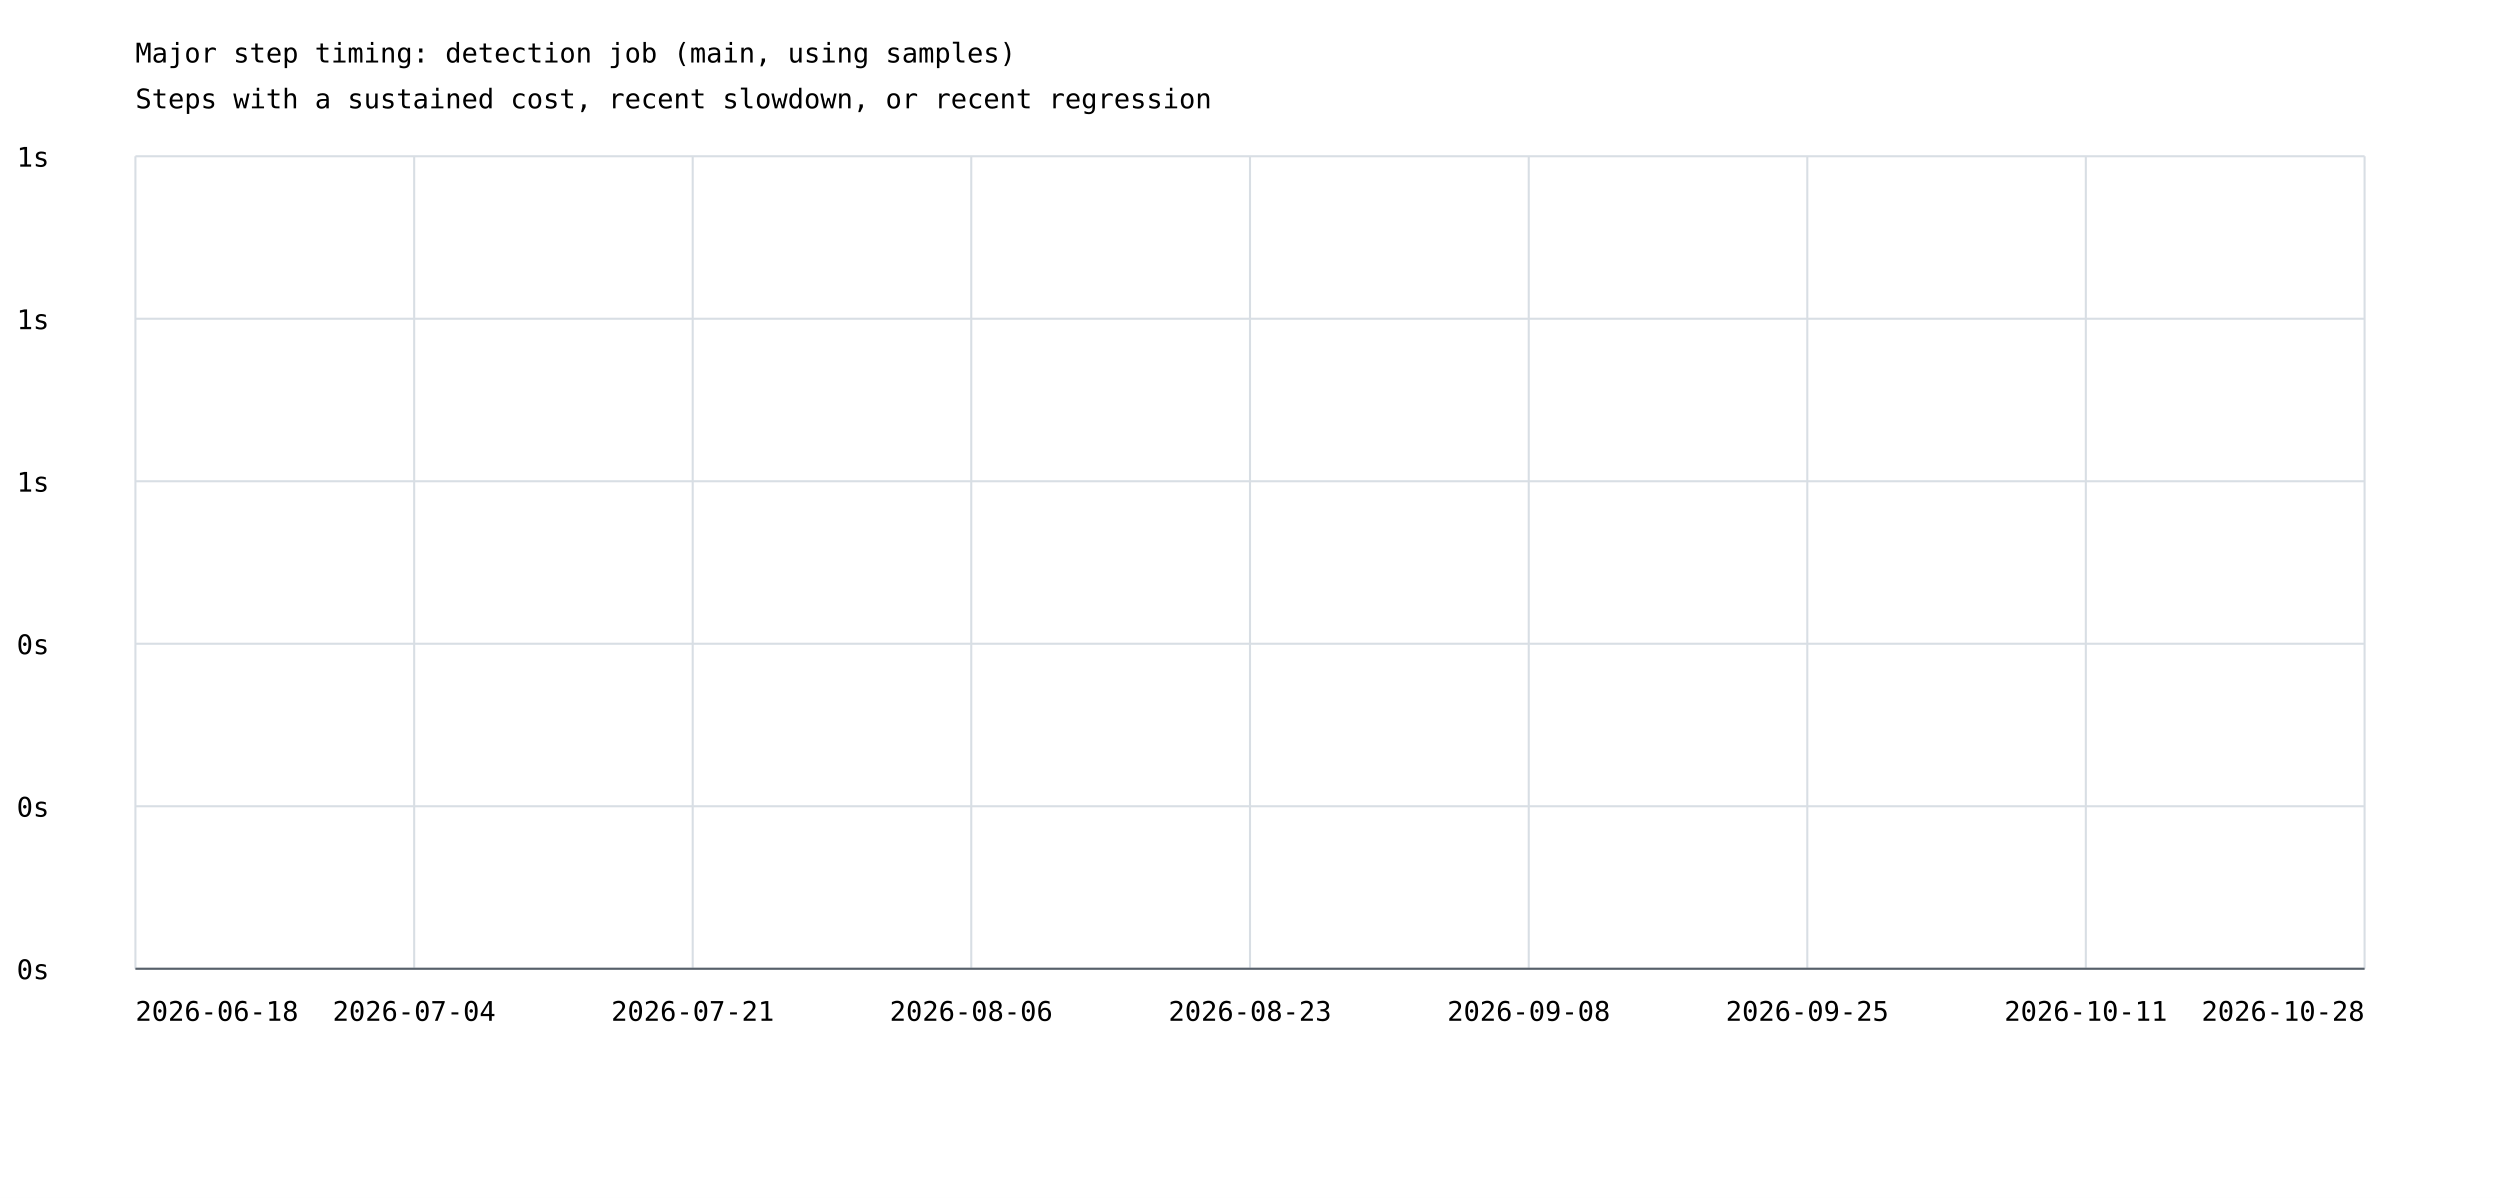
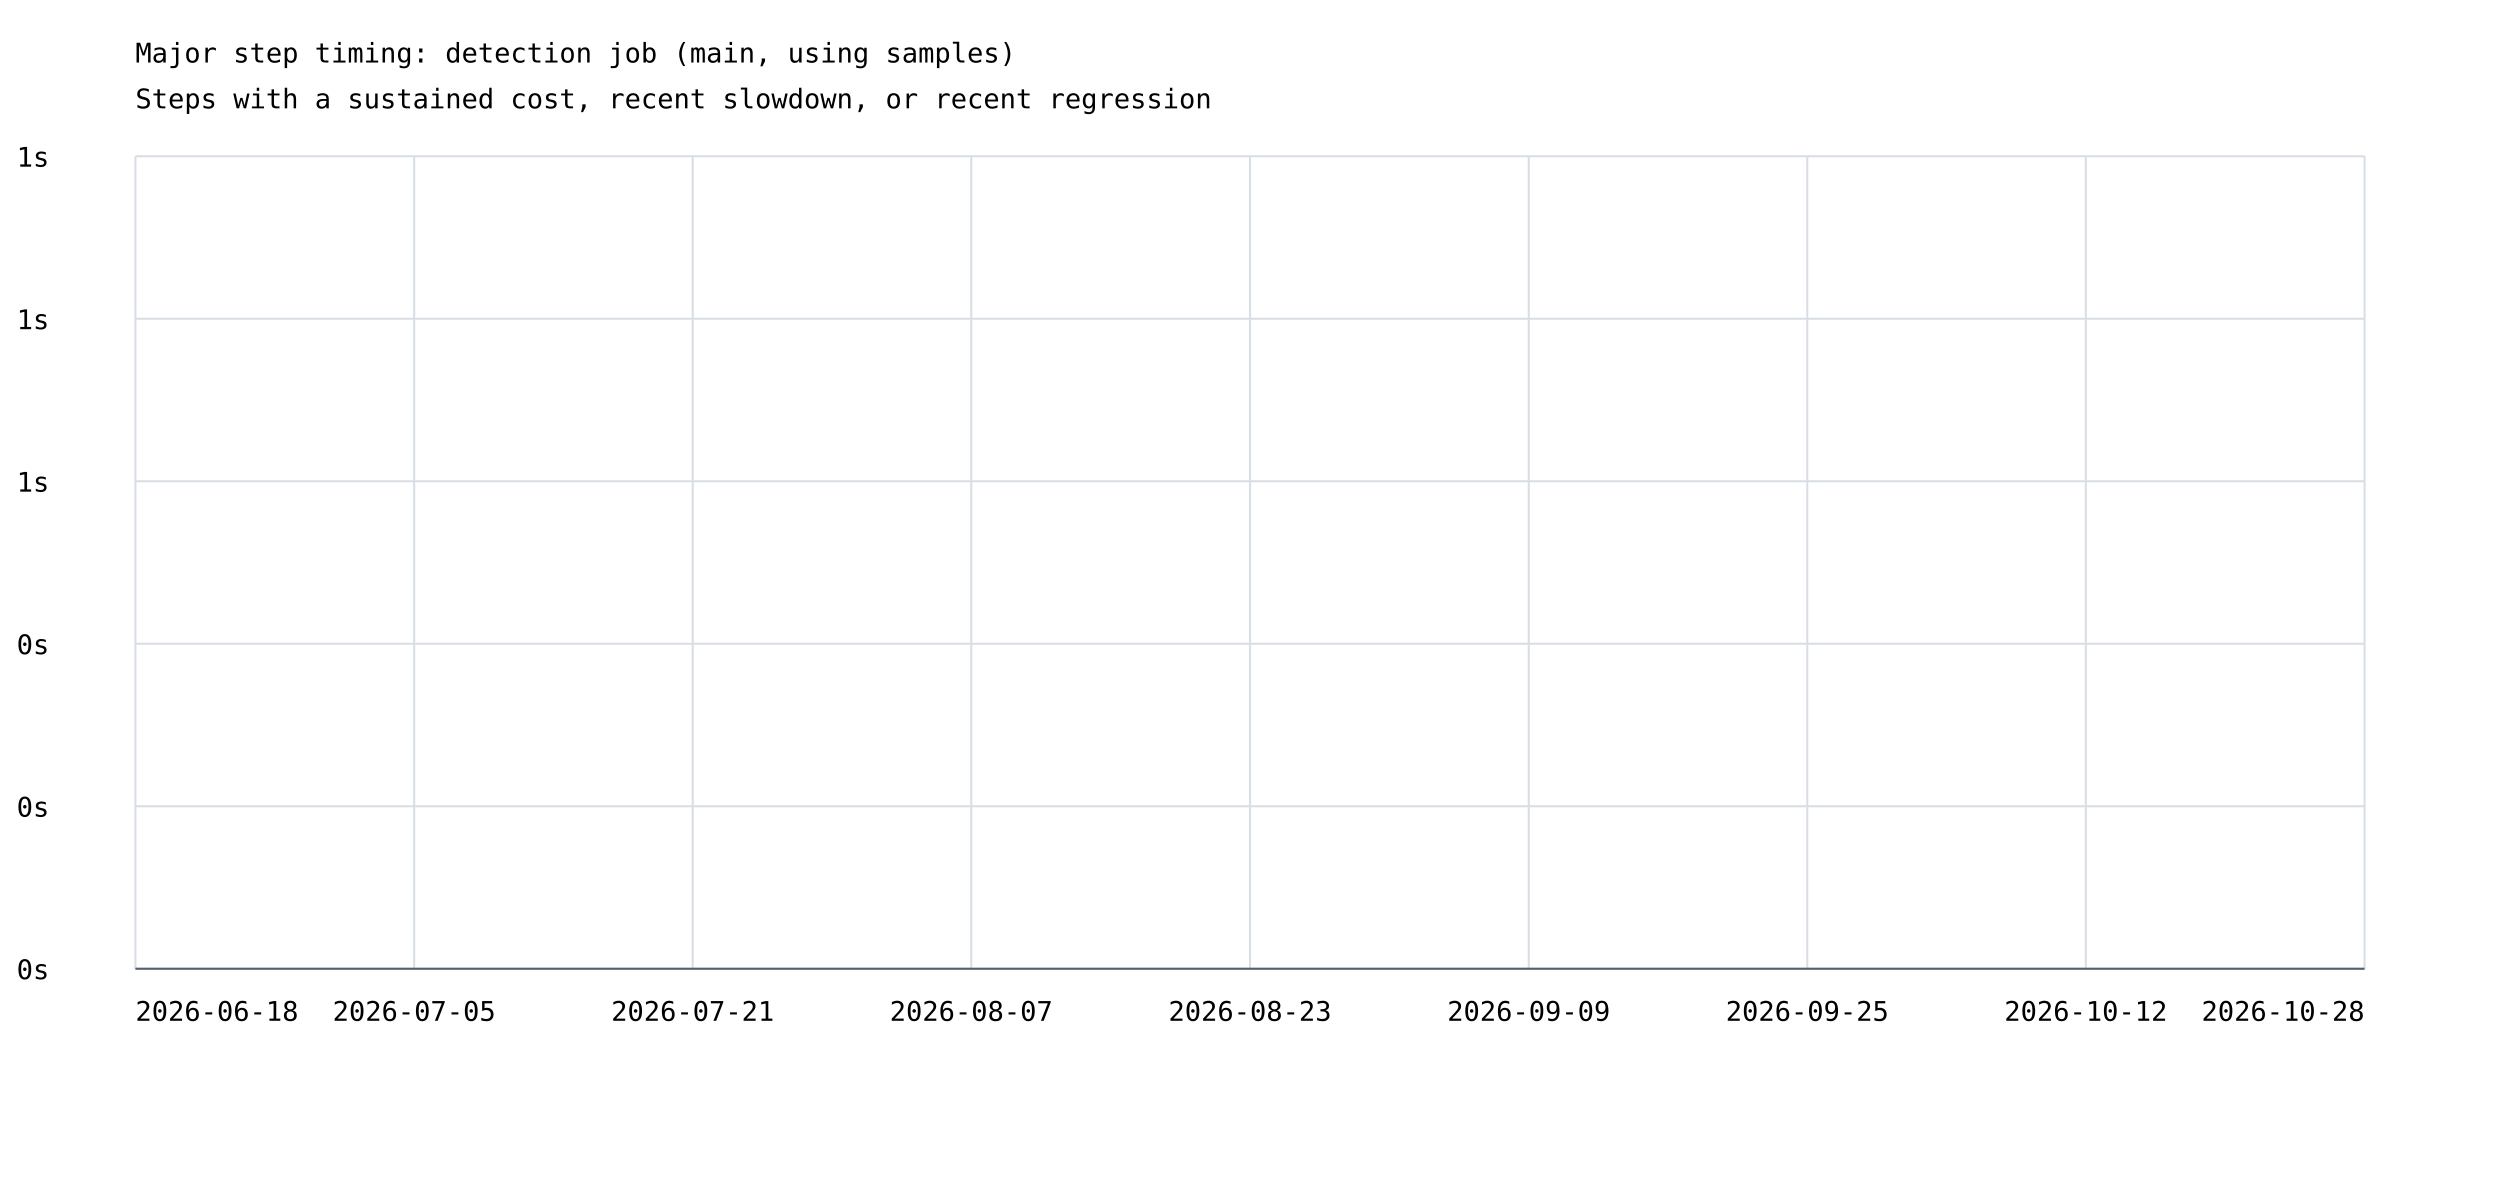
<svg xmlns="http://www.w3.org/2000/svg" width="1200" height="575" viewBox="0 0 1200 575">
  <rect width="100%" height="100%" fill="white" />
  <style>text{font-family:ui-monospace,monospace;font-size:13px}.axis{stroke:#57606a;stroke-width:1}.grid{stroke:#d8dee4;stroke-width:1}</style>
  <text x="65" y="30" font-size="20">Major step timing: detection job (main, using samples)</text>
  <text x="65" y="52">Steps with a sustained cost, recent slowdown, or recent regression</text>
  <line class="grid" x1="65" y1="465.0" x2="1135" y2="465.0" />
  <text x="8" y="470.0">0s</text>
  <line class="grid" x1="65" y1="387.0" x2="1135" y2="387.0" />
  <text x="8" y="392.0">0s</text>
  <line class="grid" x1="65" y1="309.0" x2="1135" y2="309.0" />
  <text x="8" y="314.0">0s</text>
  <line class="grid" x1="65" y1="231.0" x2="1135" y2="231.0" />
  <text x="8" y="236.0">1s</text>
  <line class="grid" x1="65" y1="153.0" x2="1135" y2="153.0" />
  <text x="8" y="158.0">1s</text>
  <line class="grid" x1="65" y1="75.0" x2="1135" y2="75.0" />
  <text x="8" y="80.0">1s</text>
  <line class="grid" x1="65.0" y1="75" x2="65.0" y2="465" />
  <line class="grid" x1="198.8" y1="75" x2="198.8" y2="465" />
  <line class="grid" x1="332.5" y1="75" x2="332.5" y2="465" />
  <line class="grid" x1="466.2" y1="75" x2="466.2" y2="465" />
  <line class="grid" x1="600.0" y1="75" x2="600.0" y2="465" />
  <line class="grid" x1="733.8" y1="75" x2="733.8" y2="465" />
  <line class="grid" x1="867.5" y1="75" x2="867.5" y2="465" />
  <line class="grid" x1="1001.2" y1="75" x2="1001.2" y2="465" />
  <line class="grid" x1="1135.0" y1="75" x2="1135.0" y2="465" />
  <text x="65.0" y="490" text-anchor="start">2026-06-18</text>
-   <text x="198.8" y="490" text-anchor="middle">2026-07-04</text>
+   <text x="198.8" y="490" text-anchor="middle">2026-07-05</text>
  <text x="332.5" y="490" text-anchor="middle">2026-07-21</text>
-   <text x="466.2" y="490" text-anchor="middle">2026-08-06</text>
+   <text x="466.2" y="490" text-anchor="middle">2026-08-07</text>
  <text x="600.0" y="490" text-anchor="middle">2026-08-23</text>
-   <text x="733.8" y="490" text-anchor="middle">2026-09-08</text>
+   <text x="733.8" y="490" text-anchor="middle">2026-09-09</text>
  <text x="867.5" y="490" text-anchor="middle">2026-09-25</text>
-   <text x="1001.2" y="490" text-anchor="middle">2026-10-11</text>
+   <text x="1001.2" y="490" text-anchor="middle">2026-10-12</text>
  <text x="1135.0" y="490" text-anchor="end">2026-10-28</text>
  <line class="axis" x1="65" y1="465" x2="1135" y2="465" />
</svg>
